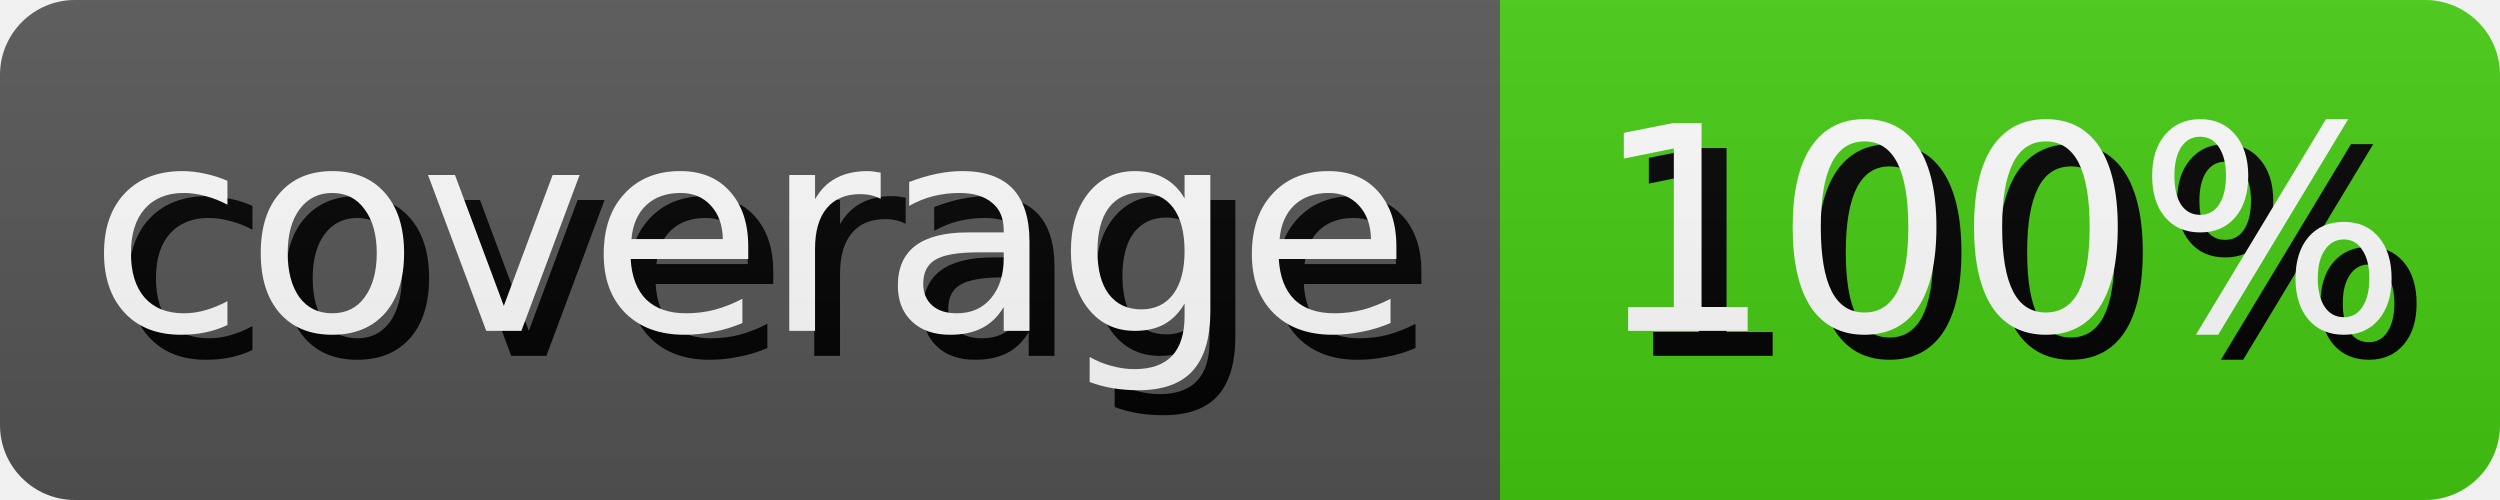
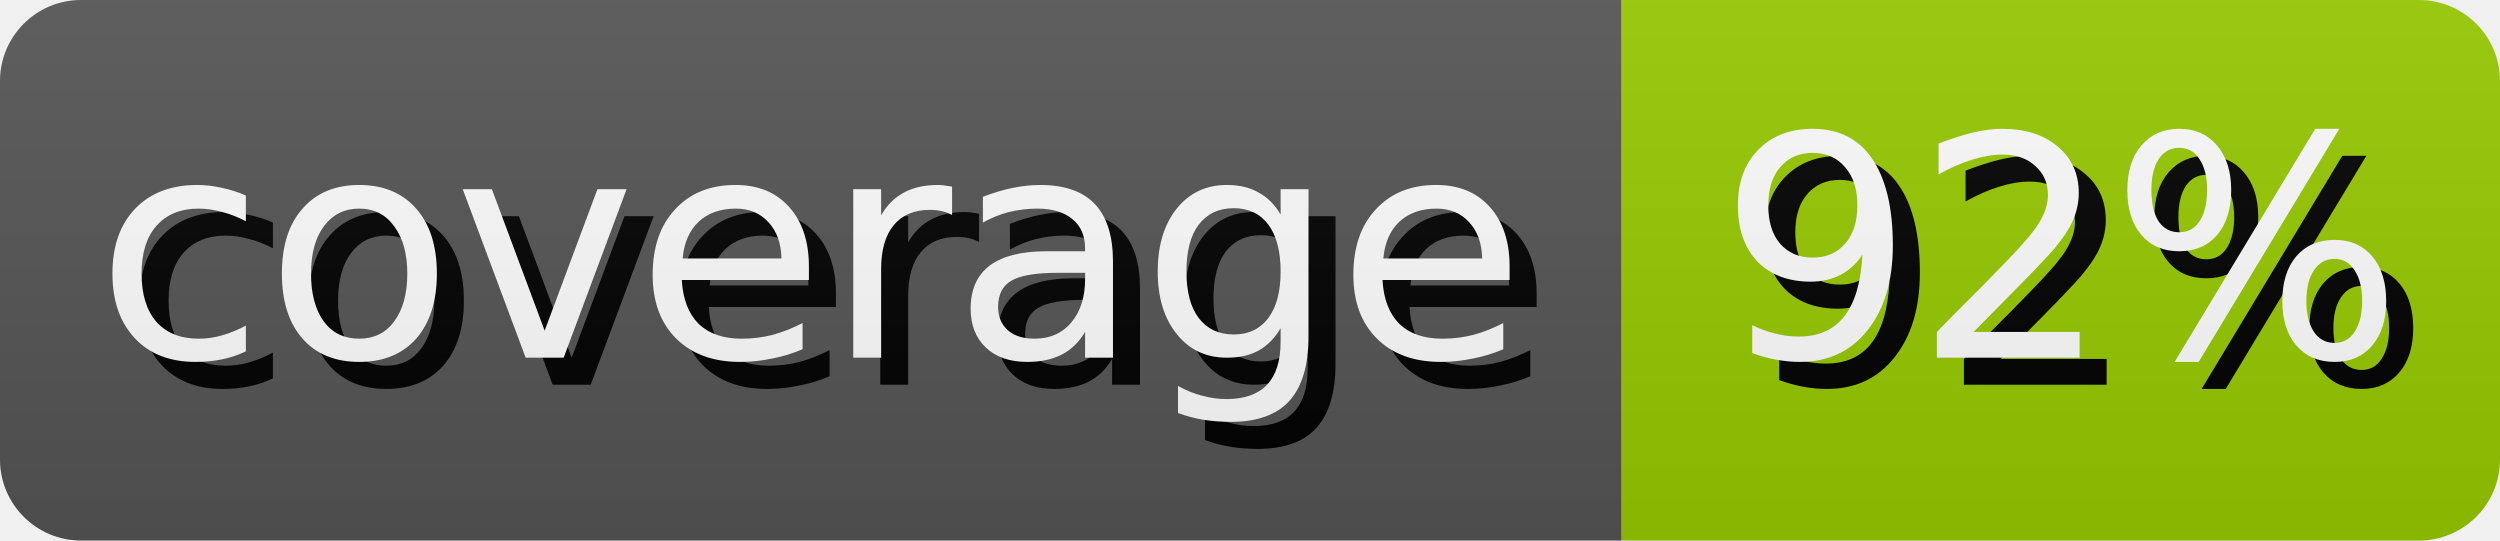
- <svg xmlns="http://www.w3.org/2000/svg" width="100.0" height="20" role="img" aria-label="coverage: 100%">
+ <svg xmlns="http://www.w3.org/2000/svg" width="92.5" height="20" role="img" aria-label="coverage: 92%">
  <style>
        rect {
            height: 20px;
        }

        text {
            text-rendering: geometricPrecision;
            dominant-baseline: middle;
            text-anchor: middle;
            font-family: Verdana,Geneva,DejaVu Sans,sans-serif;
            font-size: 11.4px;
            fill: #fff;
        }

        .shadow {
            transform: translate(1px, 1px);
            fill: #010101;
        }
    </style>
  <linearGradient id="s" x2="0" y2="100%">
    <stop offset="0" stop-color="#bbb" stop-opacity=".1" />
    <stop offset="1" stop-opacity=".1" />
  </linearGradient>
  <clipPath id="r">
    <rect width="100%" rx="3" fill="#fff" />
  </clipPath>
  <g clip-path="url(#r)">
    <g>
      <rect width="60.0" fill="#555" />
      <text x="30.0" y="10.0" class="shadow">coverage</text>
      <text x="30.0" y="10.0">coverage</text>
    </g>
    <g transform="translate(60.0 0)">
-       <rect width="40.0" fill="#4c1" />
-       <text x="20.0" y="10.0" class="shadow">100%</text>
-       <text x="20.0" y="10.0">100%</text>
+       <rect width="32.5" fill="#97ca00" />
+       <text x="16.25" y="10.0" class="shadow">92%</text>
+       <text x="16.25" y="10.0">92%</text>
    </g>
    <rect width="100%" height="100%" fill="url(#s)" />
  </g>
</svg>
